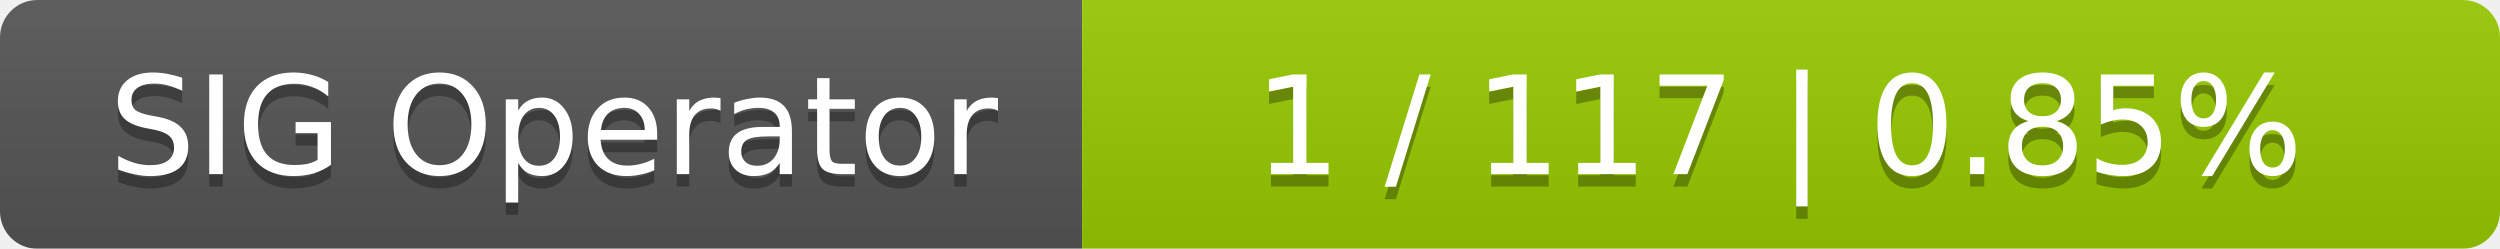
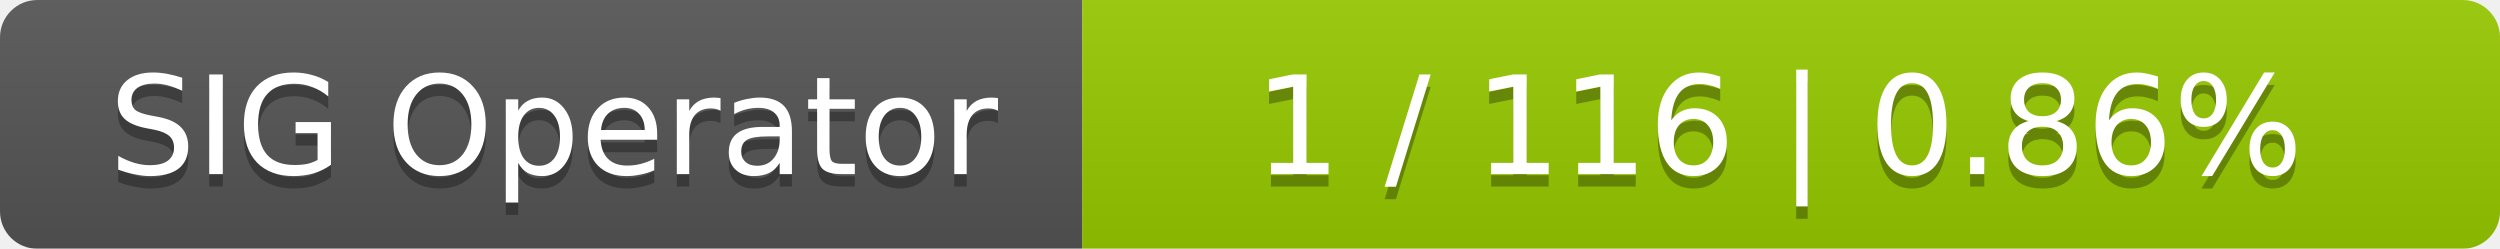
<svg xmlns="http://www.w3.org/2000/svg" width="201" height="20">
  <linearGradient id="smooth" x2="0" y2="100%">
    <stop offset="0" stop-color="#bbb" stop-opacity=".1" />
    <stop offset="1" stop-opacity=".1" />
  </linearGradient>
  <mask id="round">
    <rect width="201" height="20" rx="3" fill="#fff" />
  </mask>
  <g mask="url(#round)">
    <rect width="87" height="20" fill="#555" />
    <rect x="87" width="114" height="20" fill="#97ca00" />
    <rect width="201" height="20" fill="url(#smooth)" />
  </g>
  <g fill="#fff" text-anchor="middle" font-family="DejaVu Sans,Verdana,Geneva,sans-serif" font-size="11">
    <text x="44.5" y="15" fill="#010101" fill-opacity=".3">SIG Operator</text>
    <text x="44.5" y="14">SIG Operator</text>
-     <text x="143" y="15" fill="#010101" fill-opacity=".3">1 / 117    |    0.85%</text>
-     <text x="143" y="14">1 / 117    |    0.85%</text>
+     <text x="143" y="15" fill="#010101" fill-opacity=".3">1 / 116    |    0.86%</text>
+     <text x="143" y="14">1 / 116    |    0.86%</text>
  </g>
</svg>
